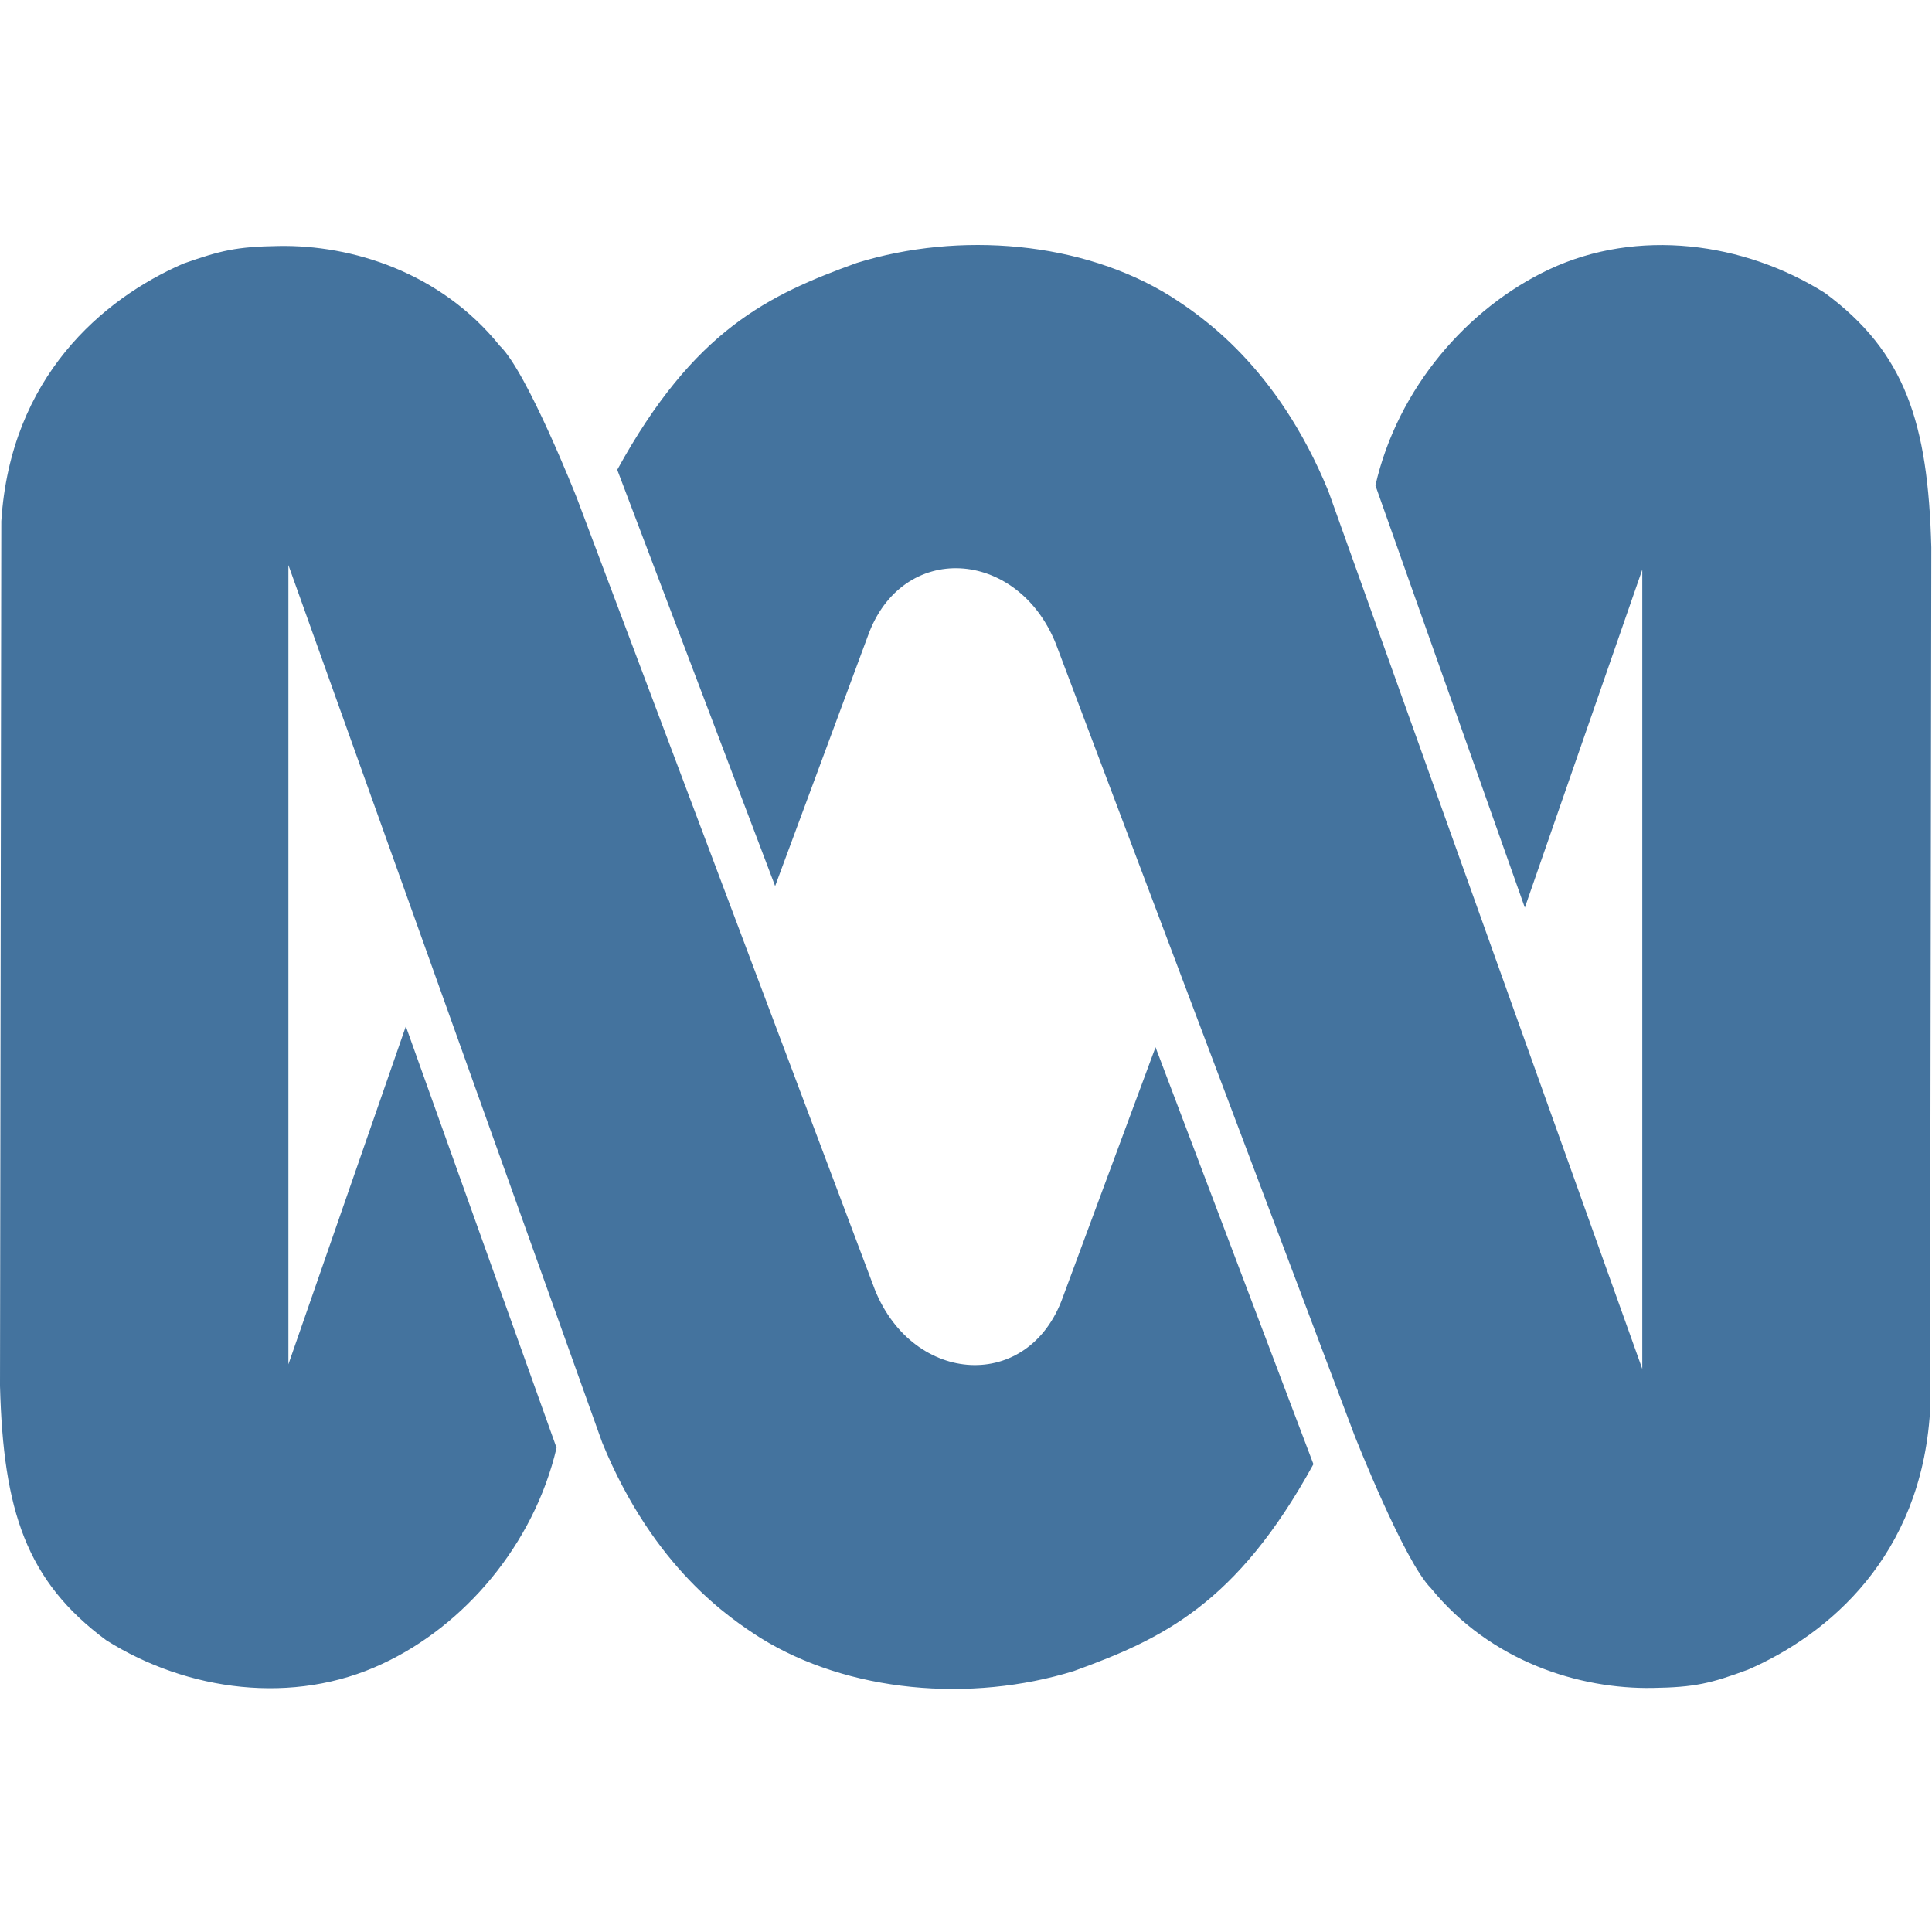
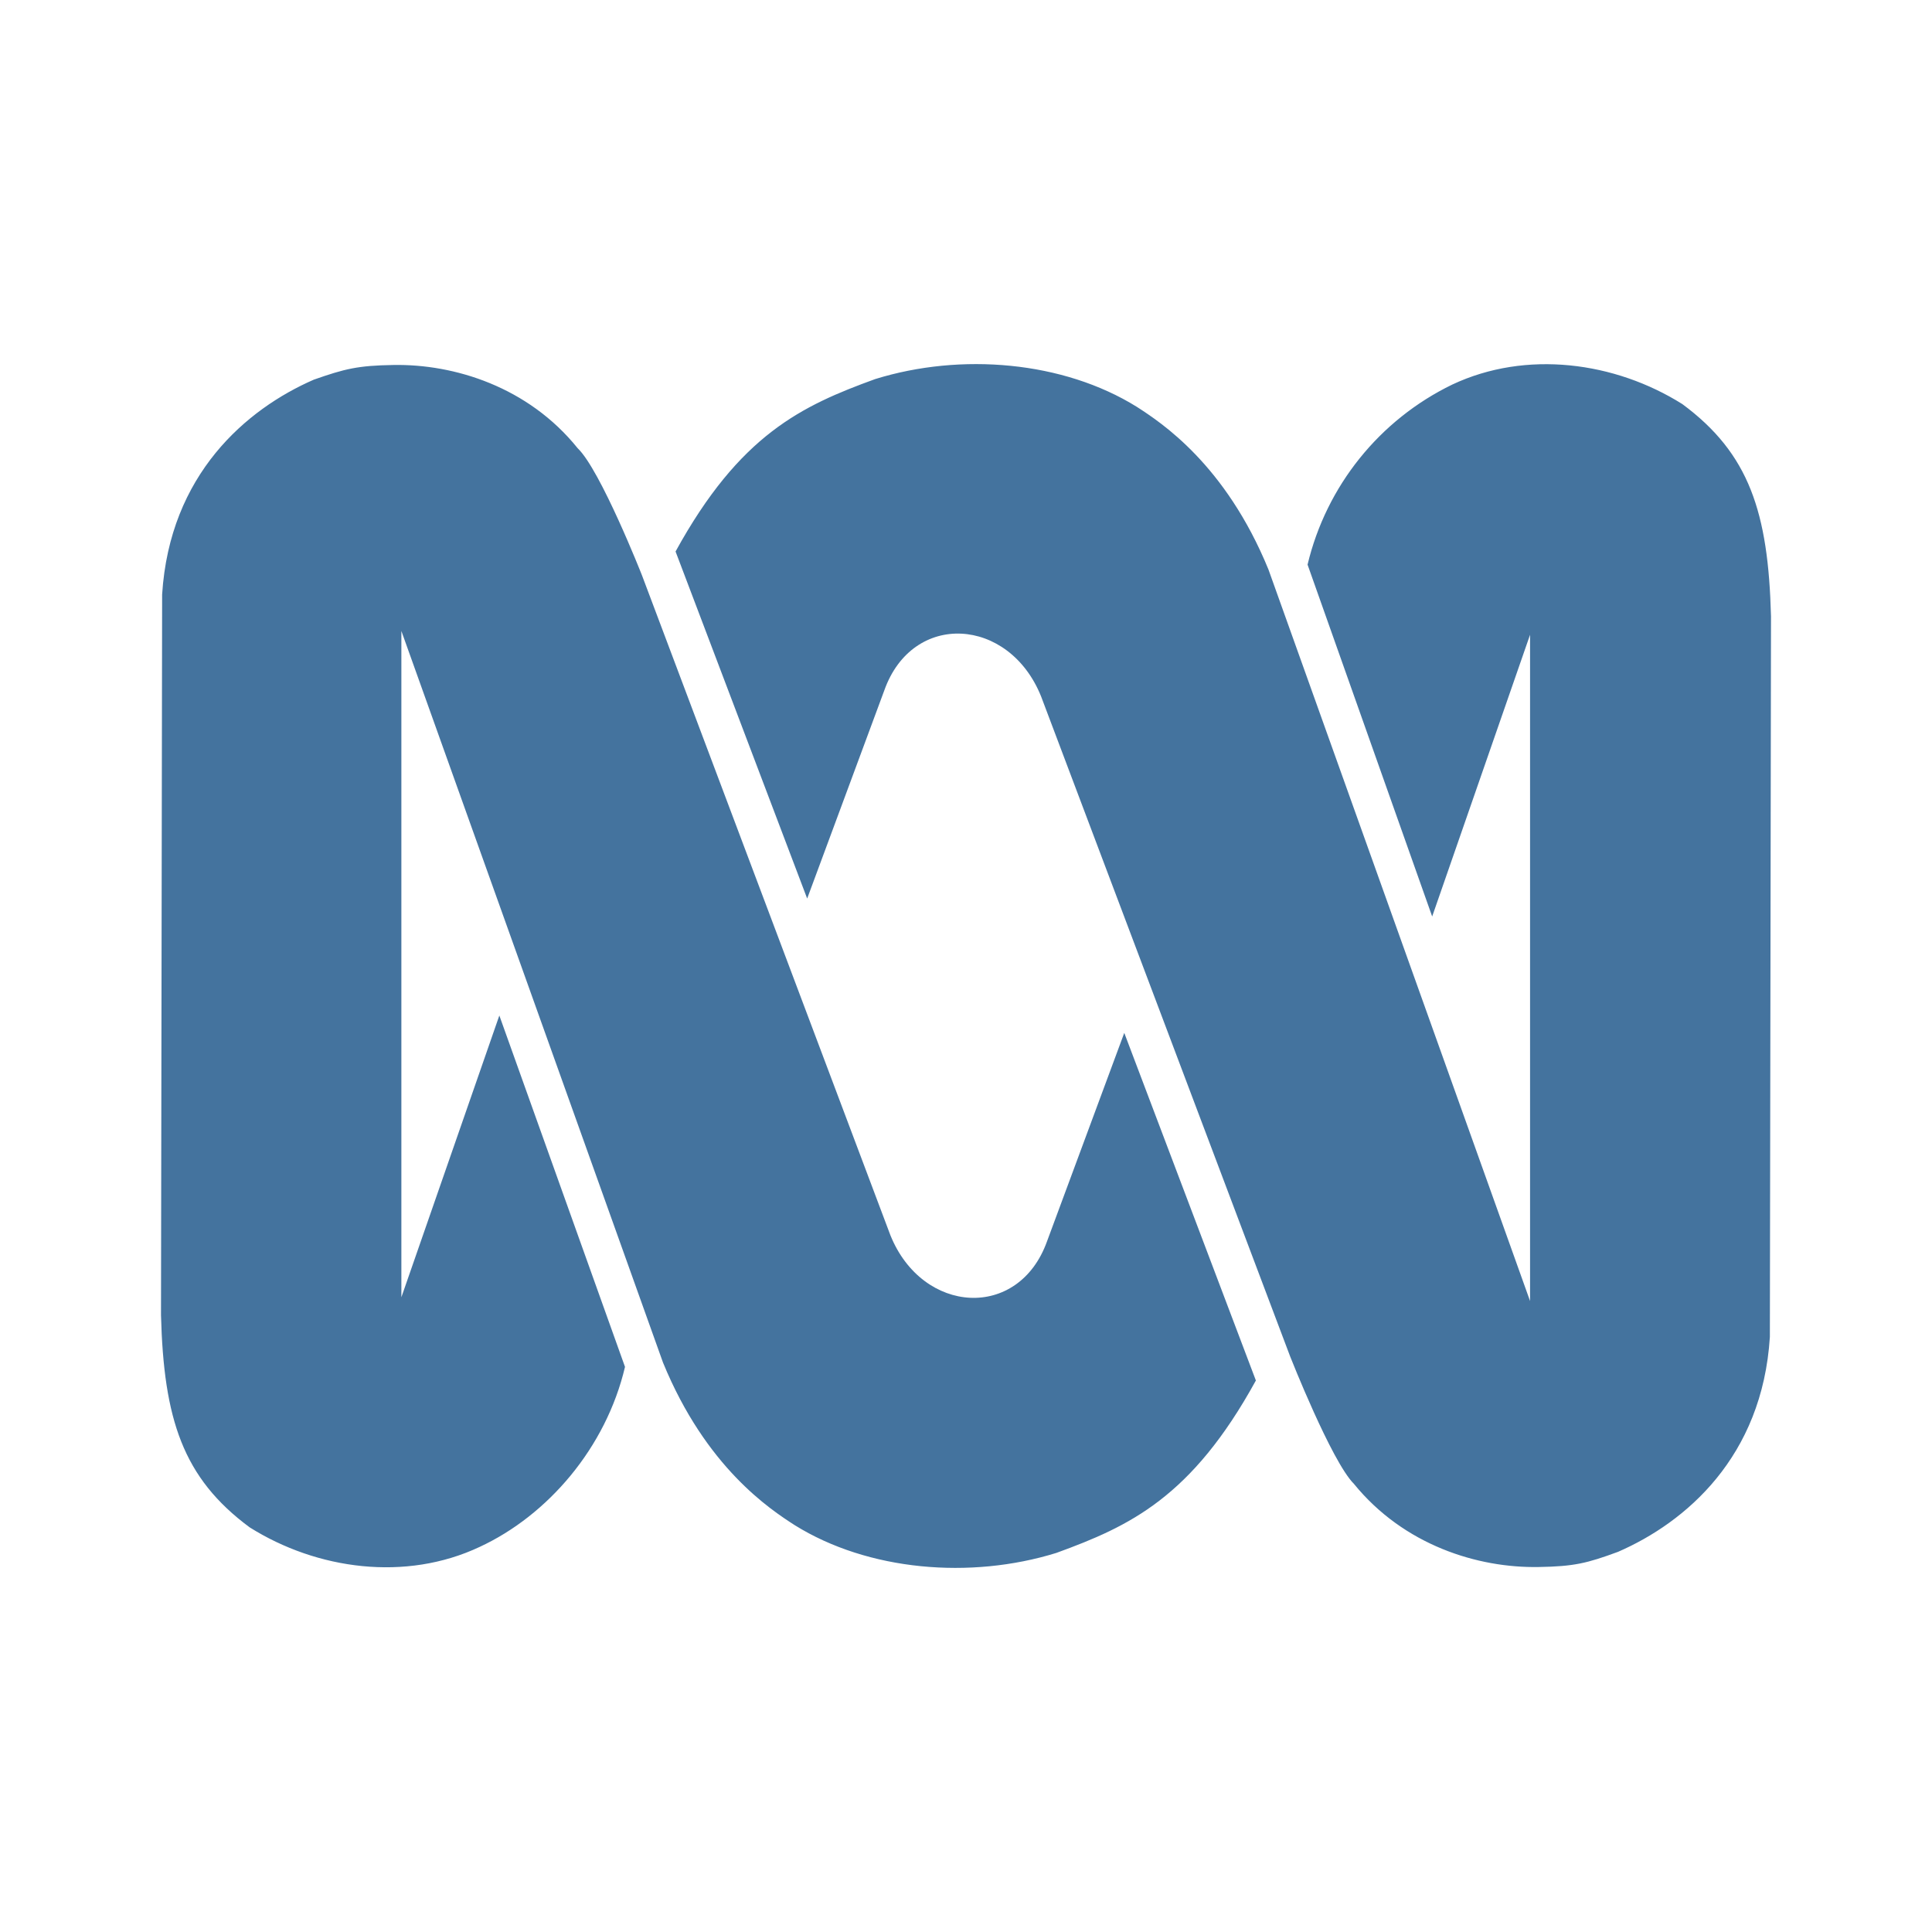
<svg xmlns="http://www.w3.org/2000/svg" viewBox="0 0 24 24">
-   <svg viewBox="-138.6 -307.363 296.104 294.028" width="24" height="24">
-     <path fill="#44739e" d="M -95.9,-270.7 c 11.2,-0.2 24.8,4 33.9,15.3 4.2,4 11.8,23.3 11.8,23.3 l 45.7,121.4 c 5.9,14.6 23.6,15.7 28.8,1.1 L 38.5,-147.9 62.7,-84 C 50.9,-62.5 39.5,-57.2 26,-52.3 10.2,-47.4 -8.6,-49 -22.1,-57.4 -26.6,-60.3 -38.4,-68 -46.3,-87.3 l -48.1,-134.5 v 122.5 l 18,-51.8 23.1,64.6 c -3.5,14.9 -14.2,27.3 -26.7,33.1 -13.6,6.4 -29.9,4.2 -42.3,-3.6 -12.3,-9.1 -15.8,-19.9 -16.3,-39 l 0.2,-132.5 c 1.4,-22.1 15.5,-34.1 27.9,-39.5 5.7,-2 8.1,-2.6 14.6,-2.7 z M 114.7,-49.7 c -11.2,0.2 -24.8,-4 -34,-15.3 C 76.6,-69.1 69,-88.4 69,-88.4 L 23.2,-209.8 c -5.9,-14.6 -23.6,-15.7 -28.8,-1.1 l -14.2,38.3 -24.2,-63.8 c 11.8,-21.5 23.2,-26.8 36.7,-31.7 15.8,-4.9 34.6,-3.3 48.1,5.1 4.5,2.9 16.3,10.6 24.2,29.9 l 48.1,134.5 v -122.5 l -18,51.8 -22.9,-64.7 c 3.4,-14.9 14.1,-27.2 26.6,-33.1 13.6,-6.4 29.9,-4.2 42.3,3.6 12.3,9.1 15.8,19.9 16.3,39 L 157.2,-92 c -1.4,22.1 -15.5,34.1 -27.9,39.5 -5.7,2.1 -8.1,2.7 -14.6,2.8 z" />
-   </svg>
+   <path fill="#44739e" d="M4.885 4.534c.757-.014 1.676.27 2.291 1.034.283.27.797 1.574.797 1.574l3.088 8.203c.398.986 1.594 1.06 1.946.074l.959-2.588 1.635 4.318c-.797 1.452-1.567 1.81-2.479 2.142-1.068.331-2.338.223-3.25-.345-.304-.196-1.102-.716-1.636-2.02l-3.25-9.088v8.277l1.217-3.5 1.561 4.365c-.237 1.006-.96 1.844-1.805 2.236-.918.433-2.02.284-2.858-.243-.831-.615-1.067-1.345-1.101-2.635l.014-8.953c.094-1.493 1.047-2.304 1.885-2.669.385-.135.547-.175.986-.182m14.23 14.932c-.757.014-1.676-.27-2.297-1.034-.277-.277-.791-1.581-.791-1.581l-3.095-8.202c-.398-.987-1.594-1.061-1.946-.075l-.959 2.588-1.635-4.311c.797-1.452 1.567-1.81 2.48-2.142 1.067-.331 2.337-.223 3.25.345.304.196 1.101.716 1.635 2.02l3.25 9.088V7.885l-1.216 3.5-1.548-4.371a3.35 3.35 0 0 1 1.798-2.237c.918-.432 2.02-.284 2.858.243.831.615 1.067 1.345 1.101 2.635l-.014 8.953c-.094 1.493-1.047 2.304-1.885 2.669-.385.142-.547.182-.986.189" />
</svg>
